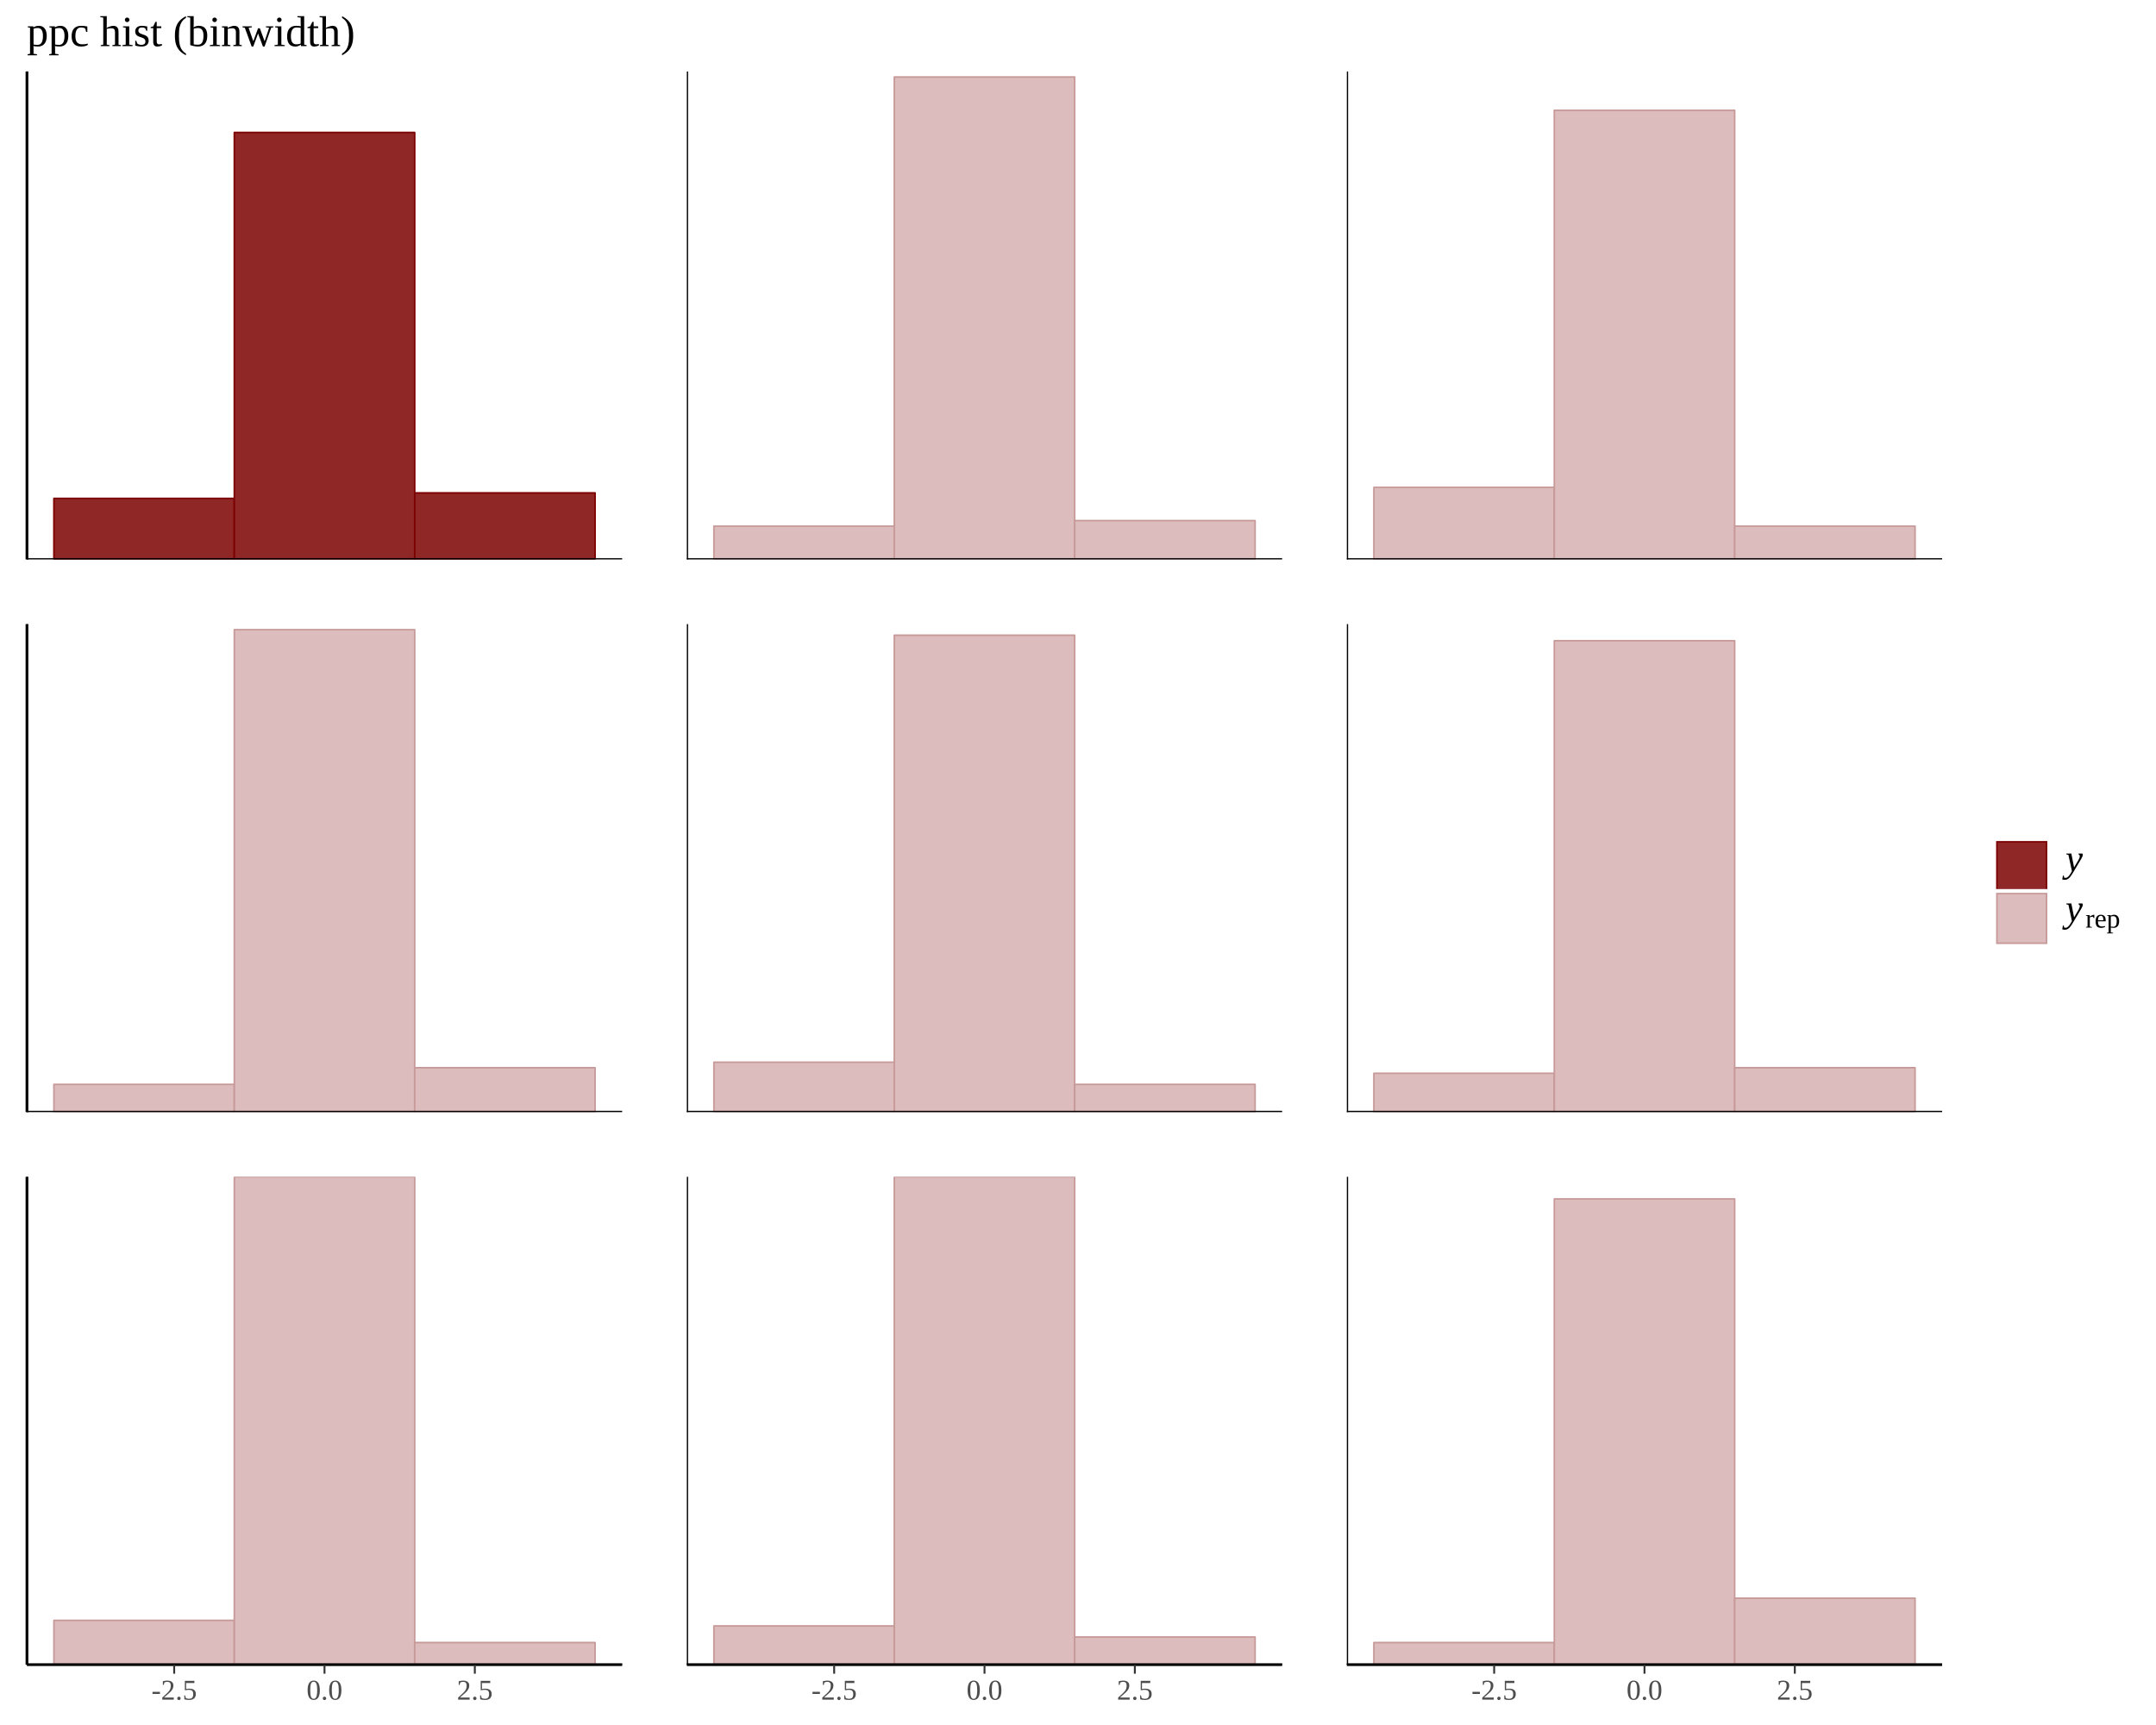
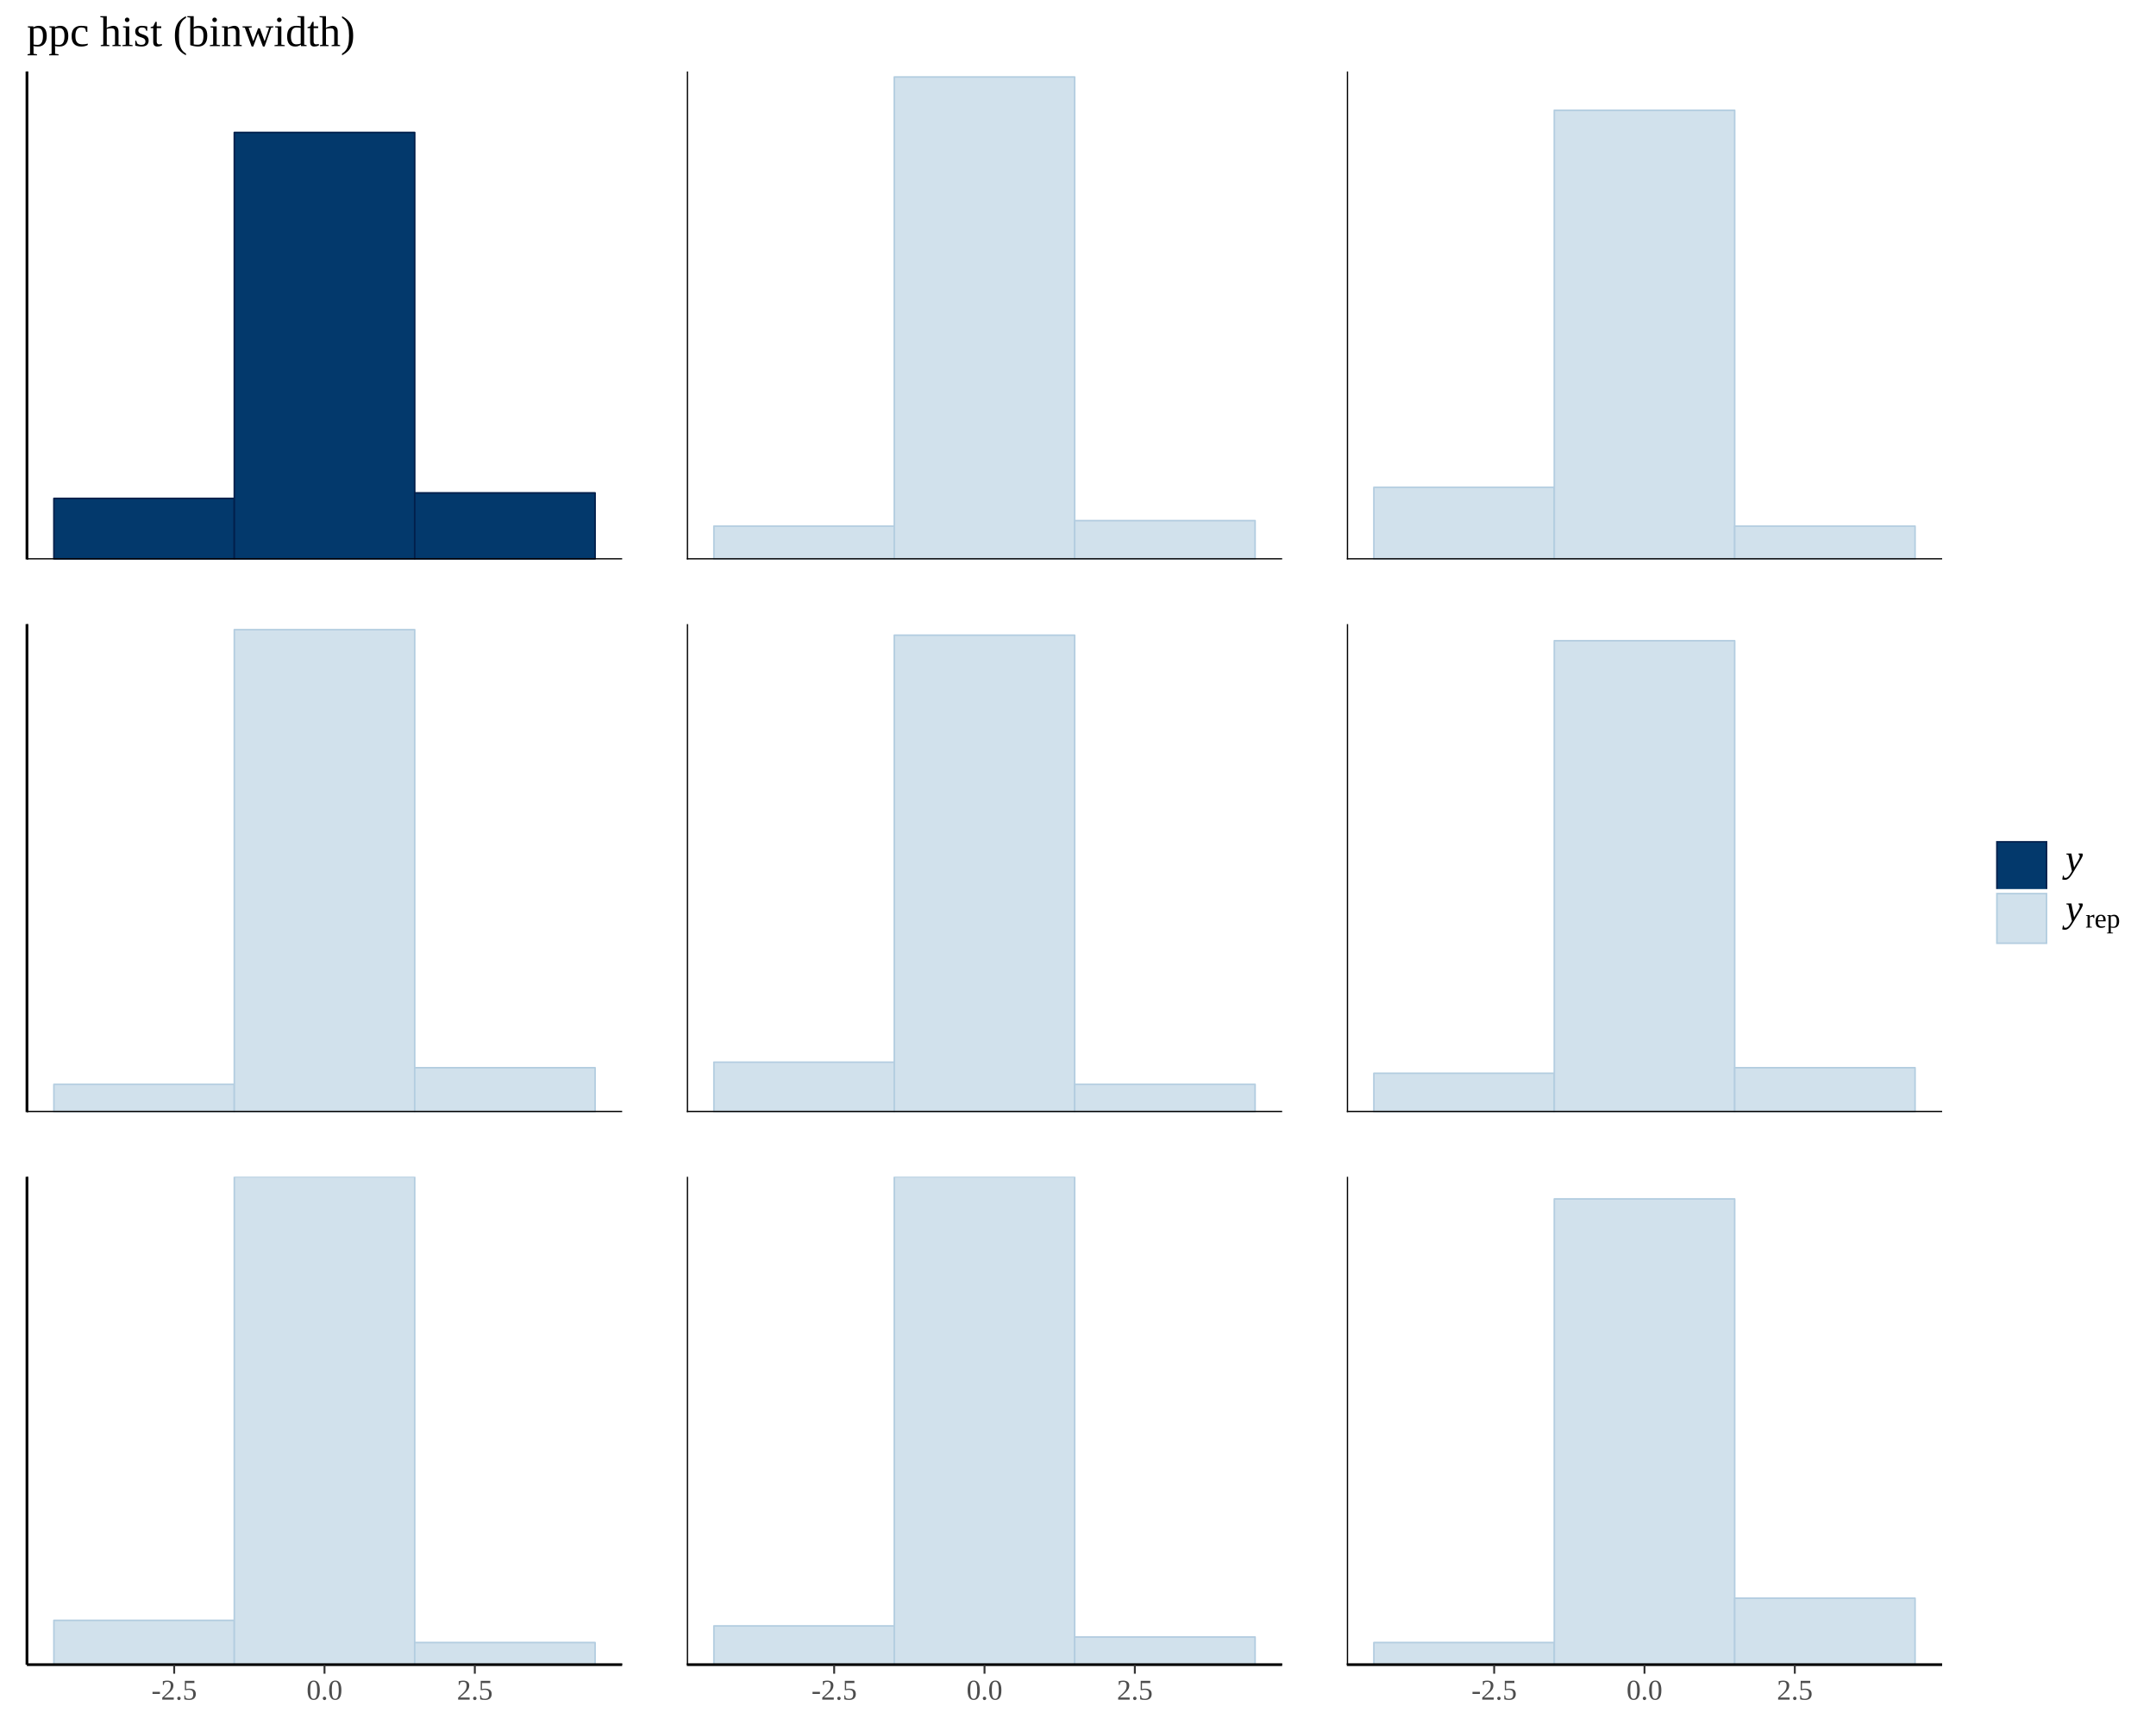
<svg xmlns="http://www.w3.org/2000/svg" viewBox="0 0 720.00 576.00">
  <defs>
    <style type="text/css">
    line, polyline, polygon, path, rect, circle {
      fill: none;
      stroke: #000000;
      stroke-linecap: round;
      stroke-linejoin: round;
      stroke-miterlimit: 10.00;
    }
  </style>
  </defs>
  <rect width="100%" height="100%" style="stroke: none; fill: #FFFFFF;" />
  <defs>
    <clipPath id="cpOC45N3wyMDcuNzd8MTg2LjgwfDIzLjg2">
      <rect x="8.97" y="23.86" width="198.81" height="162.94" />
    </clipPath>
  </defs>
-   <rect x="18.00" y="166.43" width="60.24" height="20.37" style="stroke-width: 0.53; stroke: #7C0000; stroke-linecap: butt; fill: #8F2727;" clip-path="url(#cpOC45N3wyMDcuNzd8MTg2LjgwfDIzLjg2)" />
-   <rect x="78.25" y="44.23" width="60.24" height="142.57" style="stroke-width: 0.53; stroke: #7C0000; stroke-linecap: butt; fill: #8F2727;" clip-path="url(#cpOC45N3wyMDcuNzd8MTg2LjgwfDIzLjg2)" />
-   <rect x="138.49" y="164.58" width="60.24" height="22.22" style="stroke-width: 0.53; stroke: #7C0000; stroke-linecap: butt; fill: #8F2727;" clip-path="url(#cpOC45N3wyMDcuNzd8MTg2LjgwfDIzLjg2)" />
+   <rect x="18.00" y="166.43" width="60.24" height="20.37" style="stroke-width: 0.53; stroke: #011F4B; stroke-linecap: butt; fill: #03396C;" clip-path="url(#cpOC45N3wyMDcuNzd8MTg2LjgwfDIzLjg2)" />
+   <rect x="78.25" y="44.23" width="60.24" height="142.57" style="stroke-width: 0.53; stroke: #011F4B; stroke-linecap: butt; fill: #03396C;" clip-path="url(#cpOC45N3wyMDcuNzd8MTg2LjgwfDIzLjg2)" />
+   <rect x="138.49" y="164.58" width="60.24" height="22.22" style="stroke-width: 0.53; stroke: #011F4B; stroke-linecap: butt; fill: #03396C;" clip-path="url(#cpOC45N3wyMDcuNzd8MTg2LjgwfDIzLjg2)" />
  <line x1="8.97" y1="186.80" x2="207.77" y2="186.80" style="stroke-width: 0.85; stroke-linecap: butt;" clip-path="url(#cpOC45N3wyMDcuNzd8MTg2LjgwfDIzLjg2)" />
  <line x1="8.97" y1="186.80" x2="8.97" y2="23.86" style="stroke-width: 0.85; stroke-linecap: butt;" clip-path="url(#cpOC45N3wyMDcuNzd8MTg2LjgwfDIzLjg2)" />
  <defs>
    <clipPath id="cpMC4wMHw3MjAuMDB8NTc2LjAwfDAuMDA=">
      <rect x="0.00" y="0.00" width="720.00" height="576.00" />
    </clipPath>
  </defs>
  <defs>
    <clipPath id="cpOC45N3wyMDcuNzd8MzcxLjM0fDIwOC40MA==">
      <rect x="8.97" y="208.40" width="198.81" height="162.94" />
    </clipPath>
  </defs>
-   <rect x="18.00" y="362.08" width="60.24" height="9.26" style="stroke-width: 0.53; stroke: #C79999; stroke-linecap: butt; fill: #DCBCBC;" clip-path="url(#cpOC45N3wyMDcuNzd8MzcxLjM0fDIwOC40MA==)" />
-   <rect x="78.25" y="210.25" width="60.24" height="161.09" style="stroke-width: 0.53; stroke: #C79999; stroke-linecap: butt; fill: #DCBCBC;" clip-path="url(#cpOC45N3wyMDcuNzd8MzcxLjM0fDIwOC40MA==)" />
-   <rect x="138.49" y="356.53" width="60.24" height="14.81" style="stroke-width: 0.53; stroke: #C79999; stroke-linecap: butt; fill: #DCBCBC;" clip-path="url(#cpOC45N3wyMDcuNzd8MzcxLjM0fDIwOC40MA==)" />
+   <rect x="18.00" y="362.08" width="60.24" height="9.26" style="stroke-width: 0.53; stroke: #B3CDE0; stroke-linecap: butt; fill: #D1E1EC;" clip-path="url(#cpOC45N3wyMDcuNzd8MzcxLjM0fDIwOC40MA==)" />
+   <rect x="78.25" y="210.25" width="60.24" height="161.09" style="stroke-width: 0.53; stroke: #B3CDE0; stroke-linecap: butt; fill: #D1E1EC;" clip-path="url(#cpOC45N3wyMDcuNzd8MzcxLjM0fDIwOC40MA==)" />
+   <rect x="138.49" y="356.53" width="60.24" height="14.81" style="stroke-width: 0.53; stroke: #B3CDE0; stroke-linecap: butt; fill: #D1E1EC;" clip-path="url(#cpOC45N3wyMDcuNzd8MzcxLjM0fDIwOC40MA==)" />
  <line x1="8.97" y1="371.34" x2="207.77" y2="371.34" style="stroke-width: 0.85; stroke-linecap: butt;" clip-path="url(#cpOC45N3wyMDcuNzd8MzcxLjM0fDIwOC40MA==)" />
  <line x1="8.97" y1="371.34" x2="8.97" y2="208.40" style="stroke-width: 0.85; stroke-linecap: butt;" clip-path="url(#cpOC45N3wyMDcuNzd8MzcxLjM0fDIwOC40MA==)" />
  <defs>
    <clipPath id="cpMC4wMHw3MjAuMDB8NTc2LjAwfDAuMDA=">
      <rect x="0.00" y="0.00" width="720.00" height="576.00" />
    </clipPath>
  </defs>
  <defs>
    <clipPath id="cpOC45N3wyMDcuNzd8NTU1Ljg4fDM5Mi45NA==">
      <rect x="8.97" y="392.94" width="198.81" height="162.94" />
    </clipPath>
  </defs>
-   <rect x="18.00" y="541.06" width="60.24" height="14.81" style="stroke-width: 0.53; stroke: #C79999; stroke-linecap: butt; fill: #DCBCBC;" clip-path="url(#cpOC45N3wyMDcuNzd8NTU1Ljg4fDM5Mi45NA==)" />
-   <rect x="78.25" y="392.94" width="60.24" height="162.94" style="stroke-width: 0.53; stroke: #C79999; stroke-linecap: butt; fill: #DCBCBC;" clip-path="url(#cpOC45N3wyMDcuNzd8NTU1Ljg4fDM5Mi45NA==)" />
-   <rect x="138.49" y="548.47" width="60.24" height="7.41" style="stroke-width: 0.53; stroke: #C79999; stroke-linecap: butt; fill: #DCBCBC;" clip-path="url(#cpOC45N3wyMDcuNzd8NTU1Ljg4fDM5Mi45NA==)" />
+   <rect x="18.00" y="541.06" width="60.24" height="14.81" style="stroke-width: 0.53; stroke: #B3CDE0; stroke-linecap: butt; fill: #D1E1EC;" clip-path="url(#cpOC45N3wyMDcuNzd8NTU1Ljg4fDM5Mi45NA==)" />
+   <rect x="78.25" y="392.94" width="60.24" height="162.94" style="stroke-width: 0.53; stroke: #B3CDE0; stroke-linecap: butt; fill: #D1E1EC;" clip-path="url(#cpOC45N3wyMDcuNzd8NTU1Ljg4fDM5Mi45NA==)" />
+   <rect x="138.49" y="548.47" width="60.24" height="7.41" style="stroke-width: 0.53; stroke: #B3CDE0; stroke-linecap: butt; fill: #D1E1EC;" clip-path="url(#cpOC45N3wyMDcuNzd8NTU1Ljg4fDM5Mi45NA==)" />
  <line x1="8.97" y1="555.88" x2="207.77" y2="555.88" style="stroke-width: 0.85; stroke-linecap: butt;" clip-path="url(#cpOC45N3wyMDcuNzd8NTU1Ljg4fDM5Mi45NA==)" />
  <line x1="8.97" y1="555.88" x2="8.97" y2="392.94" style="stroke-width: 0.85; stroke-linecap: butt;" clip-path="url(#cpOC45N3wyMDcuNzd8NTU1Ljg4fDM5Mi45NA==)" />
  <defs>
    <clipPath id="cpMC4wMHw3MjAuMDB8NTc2LjAwfDAuMDA=">
      <rect x="0.00" y="0.00" width="720.00" height="576.00" />
    </clipPath>
  </defs>
  <defs>
    <clipPath id="cpMjI5LjM3fDQyOC4xOHwxODYuODB8MjMuODY=">
      <rect x="229.37" y="23.86" width="198.81" height="162.94" />
    </clipPath>
  </defs>
-   <rect x="238.41" y="175.69" width="60.24" height="11.11" style="stroke-width: 0.53; stroke: #C79999; stroke-linecap: butt; fill: #DCBCBC;" clip-path="url(#cpMjI5LjM3fDQyOC4xOHwxODYuODB8MjMuODY=)" />
-   <rect x="298.65" y="25.71" width="60.24" height="161.09" style="stroke-width: 0.53; stroke: #C79999; stroke-linecap: butt; fill: #DCBCBC;" clip-path="url(#cpMjI5LjM3fDQyOC4xOHwxODYuODB8MjMuODY=)" />
-   <rect x="358.90" y="173.84" width="60.24" height="12.96" style="stroke-width: 0.53; stroke: #C79999; stroke-linecap: butt; fill: #DCBCBC;" clip-path="url(#cpMjI5LjM3fDQyOC4xOHwxODYuODB8MjMuODY=)" />
+   <rect x="238.41" y="175.69" width="60.24" height="11.11" style="stroke-width: 0.53; stroke: #B3CDE0; stroke-linecap: butt; fill: #D1E1EC;" clip-path="url(#cpMjI5LjM3fDQyOC4xOHwxODYuODB8MjMuODY=)" />
+   <rect x="298.65" y="25.71" width="60.24" height="161.09" style="stroke-width: 0.53; stroke: #B3CDE0; stroke-linecap: butt; fill: #D1E1EC;" clip-path="url(#cpMjI5LjM3fDQyOC4xOHwxODYuODB8MjMuODY=)" />
+   <rect x="358.90" y="173.84" width="60.24" height="12.96" style="stroke-width: 0.53; stroke: #B3CDE0; stroke-linecap: butt; fill: #D1E1EC;" clip-path="url(#cpMjI5LjM3fDQyOC4xOHwxODYuODB8MjMuODY=)" />
  <line x1="229.37" y1="186.80" x2="428.18" y2="186.80" style="stroke-width: 0.85; stroke-linecap: butt;" clip-path="url(#cpMjI5LjM3fDQyOC4xOHwxODYuODB8MjMuODY=)" />
  <line x1="229.37" y1="186.80" x2="229.37" y2="23.86" style="stroke-width: 0.85; stroke-linecap: butt;" clip-path="url(#cpMjI5LjM3fDQyOC4xOHwxODYuODB8MjMuODY=)" />
  <defs>
    <clipPath id="cpMC4wMHw3MjAuMDB8NTc2LjAwfDAuMDA=">
      <rect x="0.00" y="0.00" width="720.00" height="576.00" />
    </clipPath>
  </defs>
  <defs>
    <clipPath id="cpMjI5LjM3fDQyOC4xOHwzNzEuMzR8MjA4LjQw">
      <rect x="229.37" y="208.40" width="198.81" height="162.94" />
    </clipPath>
  </defs>
-   <rect x="238.41" y="354.67" width="60.24" height="16.66" style="stroke-width: 0.53; stroke: #C79999; stroke-linecap: butt; fill: #DCBCBC;" clip-path="url(#cpMjI5LjM3fDQyOC4xOHwzNzEuMzR8MjA4LjQw)" />
-   <rect x="298.65" y="212.10" width="60.24" height="159.24" style="stroke-width: 0.53; stroke: #C79999; stroke-linecap: butt; fill: #DCBCBC;" clip-path="url(#cpMjI5LjM3fDQyOC4xOHwzNzEuMzR8MjA4LjQw)" />
-   <rect x="358.90" y="362.08" width="60.24" height="9.26" style="stroke-width: 0.53; stroke: #C79999; stroke-linecap: butt; fill: #DCBCBC;" clip-path="url(#cpMjI5LjM3fDQyOC4xOHwzNzEuMzR8MjA4LjQw)" />
+   <rect x="238.41" y="354.67" width="60.24" height="16.66" style="stroke-width: 0.53; stroke: #B3CDE0; stroke-linecap: butt; fill: #D1E1EC;" clip-path="url(#cpMjI5LjM3fDQyOC4xOHwzNzEuMzR8MjA4LjQw)" />
+   <rect x="298.65" y="212.10" width="60.24" height="159.24" style="stroke-width: 0.53; stroke: #B3CDE0; stroke-linecap: butt; fill: #D1E1EC;" clip-path="url(#cpMjI5LjM3fDQyOC4xOHwzNzEuMzR8MjA4LjQw)" />
+   <rect x="358.90" y="362.08" width="60.24" height="9.26" style="stroke-width: 0.53; stroke: #B3CDE0; stroke-linecap: butt; fill: #D1E1EC;" clip-path="url(#cpMjI5LjM3fDQyOC4xOHwzNzEuMzR8MjA4LjQw)" />
  <line x1="229.37" y1="371.34" x2="428.18" y2="371.34" style="stroke-width: 0.85; stroke-linecap: butt;" clip-path="url(#cpMjI5LjM3fDQyOC4xOHwzNzEuMzR8MjA4LjQw)" />
  <line x1="229.37" y1="371.34" x2="229.37" y2="208.40" style="stroke-width: 0.85; stroke-linecap: butt;" clip-path="url(#cpMjI5LjM3fDQyOC4xOHwzNzEuMzR8MjA4LjQw)" />
  <defs>
    <clipPath id="cpMC4wMHw3MjAuMDB8NTc2LjAwfDAuMDA=">
      <rect x="0.00" y="0.00" width="720.00" height="576.00" />
    </clipPath>
  </defs>
  <defs>
    <clipPath id="cpMjI5LjM3fDQyOC4xOHw1NTUuODh8MzkyLjk0">
      <rect x="229.37" y="392.94" width="198.81" height="162.94" />
    </clipPath>
  </defs>
-   <rect x="238.41" y="542.92" width="60.24" height="12.96" style="stroke-width: 0.53; stroke: #C79999; stroke-linecap: butt; fill: #DCBCBC;" clip-path="url(#cpMjI5LjM3fDQyOC4xOHw1NTUuODh8MzkyLjk0)" />
-   <rect x="298.65" y="392.94" width="60.24" height="162.94" style="stroke-width: 0.53; stroke: #C79999; stroke-linecap: butt; fill: #DCBCBC;" clip-path="url(#cpMjI5LjM3fDQyOC4xOHw1NTUuODh8MzkyLjk0)" />
-   <rect x="358.90" y="546.62" width="60.24" height="9.26" style="stroke-width: 0.53; stroke: #C79999; stroke-linecap: butt; fill: #DCBCBC;" clip-path="url(#cpMjI5LjM3fDQyOC4xOHw1NTUuODh8MzkyLjk0)" />
+   <rect x="238.41" y="542.92" width="60.24" height="12.96" style="stroke-width: 0.53; stroke: #B3CDE0; stroke-linecap: butt; fill: #D1E1EC;" clip-path="url(#cpMjI5LjM3fDQyOC4xOHw1NTUuODh8MzkyLjk0)" />
+   <rect x="298.65" y="392.94" width="60.24" height="162.94" style="stroke-width: 0.53; stroke: #B3CDE0; stroke-linecap: butt; fill: #D1E1EC;" clip-path="url(#cpMjI5LjM3fDQyOC4xOHw1NTUuODh8MzkyLjk0)" />
+   <rect x="358.90" y="546.62" width="60.24" height="9.26" style="stroke-width: 0.53; stroke: #B3CDE0; stroke-linecap: butt; fill: #D1E1EC;" clip-path="url(#cpMjI5LjM3fDQyOC4xOHw1NTUuODh8MzkyLjk0)" />
  <line x1="229.37" y1="555.88" x2="428.18" y2="555.88" style="stroke-width: 0.85; stroke-linecap: butt;" clip-path="url(#cpMjI5LjM3fDQyOC4xOHw1NTUuODh8MzkyLjk0)" />
  <line x1="229.37" y1="555.88" x2="229.37" y2="392.94" style="stroke-width: 0.85; stroke-linecap: butt;" clip-path="url(#cpMjI5LjM3fDQyOC4xOHw1NTUuODh8MzkyLjk0)" />
  <defs>
    <clipPath id="cpMC4wMHw3MjAuMDB8NTc2LjAwfDAuMDA=">
      <rect x="0.00" y="0.00" width="720.00" height="576.00" />
    </clipPath>
  </defs>
  <defs>
    <clipPath id="cpNDQ5Ljc4fDY0OC41OHwxODYuODB8MjMuODY=">
      <rect x="449.78" y="23.86" width="198.81" height="162.94" />
    </clipPath>
  </defs>
-   <rect x="458.81" y="162.73" width="60.24" height="24.07" style="stroke-width: 0.53; stroke: #C79999; stroke-linecap: butt; fill: #DCBCBC;" clip-path="url(#cpNDQ5Ljc4fDY0OC41OHwxODYuODB8MjMuODY=)" />
-   <rect x="519.06" y="36.82" width="60.24" height="149.98" style="stroke-width: 0.53; stroke: #C79999; stroke-linecap: butt; fill: #DCBCBC;" clip-path="url(#cpNDQ5Ljc4fDY0OC41OHwxODYuODB8MjMuODY=)" />
-   <rect x="579.30" y="175.69" width="60.24" height="11.11" style="stroke-width: 0.53; stroke: #C79999; stroke-linecap: butt; fill: #DCBCBC;" clip-path="url(#cpNDQ5Ljc4fDY0OC41OHwxODYuODB8MjMuODY=)" />
+   <rect x="458.81" y="162.73" width="60.24" height="24.07" style="stroke-width: 0.53; stroke: #B3CDE0; stroke-linecap: butt; fill: #D1E1EC;" clip-path="url(#cpNDQ5Ljc4fDY0OC41OHwxODYuODB8MjMuODY=)" />
+   <rect x="519.06" y="36.82" width="60.24" height="149.98" style="stroke-width: 0.53; stroke: #B3CDE0; stroke-linecap: butt; fill: #D1E1EC;" clip-path="url(#cpNDQ5Ljc4fDY0OC41OHwxODYuODB8MjMuODY=)" />
+   <rect x="579.30" y="175.69" width="60.24" height="11.11" style="stroke-width: 0.53; stroke: #B3CDE0; stroke-linecap: butt; fill: #D1E1EC;" clip-path="url(#cpNDQ5Ljc4fDY0OC41OHwxODYuODB8MjMuODY=)" />
  <line x1="449.78" y1="186.80" x2="648.58" y2="186.80" style="stroke-width: 0.85; stroke-linecap: butt;" clip-path="url(#cpNDQ5Ljc4fDY0OC41OHwxODYuODB8MjMuODY=)" />
  <line x1="449.78" y1="186.80" x2="449.78" y2="23.86" style="stroke-width: 0.85; stroke-linecap: butt;" clip-path="url(#cpNDQ5Ljc4fDY0OC41OHwxODYuODB8MjMuODY=)" />
  <defs>
    <clipPath id="cpMC4wMHw3MjAuMDB8NTc2LjAwfDAuMDA=">
      <rect x="0.00" y="0.00" width="720.00" height="576.00" />
    </clipPath>
  </defs>
  <defs>
    <clipPath id="cpNDQ5Ljc4fDY0OC41OHwzNzEuMzR8MjA4LjQw">
      <rect x="449.78" y="208.40" width="198.81" height="162.94" />
    </clipPath>
  </defs>
-   <rect x="458.81" y="358.38" width="60.24" height="12.96" style="stroke-width: 0.53; stroke: #C79999; stroke-linecap: butt; fill: #DCBCBC;" clip-path="url(#cpNDQ5Ljc4fDY0OC41OHwzNzEuMzR8MjA4LjQw)" />
-   <rect x="519.06" y="213.95" width="60.24" height="157.38" style="stroke-width: 0.53; stroke: #C79999; stroke-linecap: butt; fill: #DCBCBC;" clip-path="url(#cpNDQ5Ljc4fDY0OC41OHwzNzEuMzR8MjA4LjQw)" />
-   <rect x="579.30" y="356.53" width="60.24" height="14.81" style="stroke-width: 0.53; stroke: #C79999; stroke-linecap: butt; fill: #DCBCBC;" clip-path="url(#cpNDQ5Ljc4fDY0OC41OHwzNzEuMzR8MjA4LjQw)" />
+   <rect x="458.81" y="358.38" width="60.24" height="12.96" style="stroke-width: 0.53; stroke: #B3CDE0; stroke-linecap: butt; fill: #D1E1EC;" clip-path="url(#cpNDQ5Ljc4fDY0OC41OHwzNzEuMzR8MjA4LjQw)" />
+   <rect x="519.06" y="213.95" width="60.24" height="157.38" style="stroke-width: 0.53; stroke: #B3CDE0; stroke-linecap: butt; fill: #D1E1EC;" clip-path="url(#cpNDQ5Ljc4fDY0OC41OHwzNzEuMzR8MjA4LjQw)" />
+   <rect x="579.30" y="356.53" width="60.24" height="14.81" style="stroke-width: 0.53; stroke: #B3CDE0; stroke-linecap: butt; fill: #D1E1EC;" clip-path="url(#cpNDQ5Ljc4fDY0OC41OHwzNzEuMzR8MjA4LjQw)" />
  <line x1="449.78" y1="371.34" x2="648.58" y2="371.34" style="stroke-width: 0.85; stroke-linecap: butt;" clip-path="url(#cpNDQ5Ljc4fDY0OC41OHwzNzEuMzR8MjA4LjQw)" />
  <line x1="449.78" y1="371.34" x2="449.78" y2="208.40" style="stroke-width: 0.85; stroke-linecap: butt;" clip-path="url(#cpNDQ5Ljc4fDY0OC41OHwzNzEuMzR8MjA4LjQw)" />
  <defs>
    <clipPath id="cpMC4wMHw3MjAuMDB8NTc2LjAwfDAuMDA=">
      <rect x="0.00" y="0.00" width="720.00" height="576.00" />
    </clipPath>
  </defs>
  <defs>
    <clipPath id="cpNDQ5Ljc4fDY0OC41OHw1NTUuODh8MzkyLjk0">
      <rect x="449.78" y="392.94" width="198.81" height="162.94" />
    </clipPath>
  </defs>
-   <rect x="458.81" y="548.47" width="60.24" height="7.41" style="stroke-width: 0.53; stroke: #C79999; stroke-linecap: butt; fill: #DCBCBC;" clip-path="url(#cpNDQ5Ljc4fDY0OC41OHw1NTUuODh8MzkyLjk0)" />
-   <rect x="519.06" y="400.34" width="60.24" height="155.53" style="stroke-width: 0.53; stroke: #C79999; stroke-linecap: butt; fill: #DCBCBC;" clip-path="url(#cpNDQ5Ljc4fDY0OC41OHw1NTUuODh8MzkyLjk0)" />
-   <rect x="579.30" y="533.66" width="60.24" height="22.22" style="stroke-width: 0.53; stroke: #C79999; stroke-linecap: butt; fill: #DCBCBC;" clip-path="url(#cpNDQ5Ljc4fDY0OC41OHw1NTUuODh8MzkyLjk0)" />
+   <rect x="458.81" y="548.47" width="60.24" height="7.41" style="stroke-width: 0.53; stroke: #B3CDE0; stroke-linecap: butt; fill: #D1E1EC;" clip-path="url(#cpNDQ5Ljc4fDY0OC41OHw1NTUuODh8MzkyLjk0)" />
+   <rect x="519.06" y="400.34" width="60.24" height="155.53" style="stroke-width: 0.53; stroke: #B3CDE0; stroke-linecap: butt; fill: #D1E1EC;" clip-path="url(#cpNDQ5Ljc4fDY0OC41OHw1NTUuODh8MzkyLjk0)" />
+   <rect x="579.30" y="533.66" width="60.24" height="22.22" style="stroke-width: 0.53; stroke: #B3CDE0; stroke-linecap: butt; fill: #D1E1EC;" clip-path="url(#cpNDQ5Ljc4fDY0OC41OHw1NTUuODh8MzkyLjk0)" />
  <line x1="449.78" y1="555.88" x2="648.58" y2="555.88" style="stroke-width: 0.85; stroke-linecap: butt;" clip-path="url(#cpNDQ5Ljc4fDY0OC41OHw1NTUuODh8MzkyLjk0)" />
  <line x1="449.78" y1="555.88" x2="449.78" y2="392.94" style="stroke-width: 0.85; stroke-linecap: butt;" clip-path="url(#cpNDQ5Ljc4fDY0OC41OHw1NTUuODh8MzkyLjk0)" />
  <defs>
    <clipPath id="cpMC4wMHw3MjAuMDB8NTc2LjAwfDAuMDA=">
      <rect x="0.00" y="0.00" width="720.00" height="576.00" />
    </clipPath>
  </defs>
  <defs>
    <clipPath id="cpOC45N3wyMDcuNzd8MzkyLjk0fDM5Mi45NA==">
      <rect x="8.97" y="392.94" width="198.81" height="0.00" />
    </clipPath>
  </defs>
  <defs>
    <clipPath id="cpMC4wMHw3MjAuMDB8NTc2LjAwfDAuMDA=">
      <rect x="0.00" y="0.00" width="720.00" height="576.00" />
    </clipPath>
  </defs>
  <defs>
    <clipPath id="cpMjI5LjM3fDQyOC4xOHwzOTIuOTR8MzkyLjk0">
      <rect x="229.37" y="392.94" width="198.81" height="0.00" />
    </clipPath>
  </defs>
  <defs>
    <clipPath id="cpMC4wMHw3MjAuMDB8NTc2LjAwfDAuMDA=">
      <rect x="0.00" y="0.00" width="720.00" height="576.00" />
    </clipPath>
  </defs>
  <defs>
    <clipPath id="cpNDQ5Ljc4fDY0OC41OHwzOTIuOTR8MzkyLjk0">
      <rect x="449.78" y="392.94" width="198.81" height="0.00" />
    </clipPath>
  </defs>
  <defs>
    <clipPath id="cpMC4wMHw3MjAuMDB8NTc2LjAwfDAuMDA=">
      <rect x="0.00" y="0.00" width="720.00" height="576.00" />
    </clipPath>
  </defs>
  <defs>
    <clipPath id="cpOC45N3wyMDcuNzd8MjA4LjQwfDIwOC40MA==">
      <rect x="8.97" y="208.40" width="198.81" height="0.00" />
    </clipPath>
  </defs>
  <defs>
    <clipPath id="cpMC4wMHw3MjAuMDB8NTc2LjAwfDAuMDA=">
      <rect x="0.00" y="0.00" width="720.00" height="576.00" />
    </clipPath>
  </defs>
  <defs>
    <clipPath id="cpMjI5LjM3fDQyOC4xOHwyMDguNDB8MjA4LjQw">
      <rect x="229.37" y="208.40" width="198.81" height="0.00" />
    </clipPath>
  </defs>
  <defs>
    <clipPath id="cpMC4wMHw3MjAuMDB8NTc2LjAwfDAuMDA=">
      <rect x="0.00" y="0.00" width="720.00" height="576.00" />
    </clipPath>
  </defs>
  <defs>
    <clipPath id="cpNDQ5Ljc4fDY0OC41OHwyMDguNDB8MjA4LjQw">
      <rect x="449.78" y="208.40" width="198.81" height="0.00" />
    </clipPath>
  </defs>
  <defs>
    <clipPath id="cpMC4wMHw3MjAuMDB8NTc2LjAwfDAuMDA=">
      <rect x="0.00" y="0.00" width="720.00" height="576.00" />
    </clipPath>
  </defs>
  <defs>
    <clipPath id="cpOC45N3wyMDcuNzd8MjMuODZ8MjMuODY=">
      <rect x="8.97" y="23.86" width="198.81" height="0.00" />
    </clipPath>
  </defs>
  <defs>
    <clipPath id="cpMC4wMHw3MjAuMDB8NTc2LjAwfDAuMDA=">
      <rect x="0.00" y="0.00" width="720.00" height="576.00" />
    </clipPath>
  </defs>
  <defs>
    <clipPath id="cpMjI5LjM3fDQyOC4xOHwyMy44NnwyMy44Ng==">
      <rect x="229.37" y="23.86" width="198.81" height="0.00" />
    </clipPath>
  </defs>
  <defs>
    <clipPath id="cpMC4wMHw3MjAuMDB8NTc2LjAwfDAuMDA=">
      <rect x="0.00" y="0.00" width="720.00" height="576.00" />
    </clipPath>
  </defs>
  <defs>
    <clipPath id="cpNDQ5Ljc4fDY0OC41OHwyMy44NnwyMy44Ng==">
      <rect x="449.78" y="23.86" width="198.81" height="0.00" />
    </clipPath>
  </defs>
  <defs>
    <clipPath id="cpMC4wMHw3MjAuMDB8NTc2LjAwfDAuMDA=">
      <rect x="0.00" y="0.00" width="720.00" height="576.00" />
    </clipPath>
  </defs>
  <polyline points="8.97,555.88 207.77,555.88 " style="stroke-width: 0.85; stroke-linecap: butt;" clip-path="url(#cpMC4wMHw3MjAuMDB8NTc2LjAwfDAuMDA=)" />
  <polyline points="58.17,558.87 58.17,555.88 " style="stroke-width: 0.64; stroke: #333333; stroke-linecap: butt;" clip-path="url(#cpMC4wMHw3MjAuMDB8NTc2LjAwfDAuMDA=)" />
  <polyline points="108.37,558.87 108.37,555.88 " style="stroke-width: 0.64; stroke: #333333; stroke-linecap: butt;" clip-path="url(#cpMC4wMHw3MjAuMDB8NTc2LjAwfDAuMDA=)" />
  <polyline points="158.57,558.87 158.57,555.88 " style="stroke-width: 0.64; stroke: #333333; stroke-linecap: butt;" clip-path="url(#cpMC4wMHw3MjAuMDB8NTc2LjAwfDAuMDA=)" />
  <g clip-path="url(#cpMC4wMHw3MjAuMDB8NTc2LjAwfDAuMDA=)">
    <text x="50.57" y="567.54" style="font-size: 9.60px; fill: #4D4D4D; font-family: Liberation Serif;" textLength="15.19px" lengthAdjust="spacingAndGlyphs">-2.5</text>
  </g>
  <g clip-path="url(#cpMC4wMHw3MjAuMDB8NTc2LjAwfDAuMDA=)">
    <text x="102.37" y="567.54" style="font-size: 9.60px; fill: #4D4D4D; font-family: Liberation Serif;" textLength="12.00px" lengthAdjust="spacingAndGlyphs">0.0</text>
  </g>
  <g clip-path="url(#cpMC4wMHw3MjAuMDB8NTc2LjAwfDAuMDA=)">
    <text x="152.57" y="567.54" style="font-size: 9.60px; fill: #4D4D4D; font-family: Liberation Serif;" textLength="12.00px" lengthAdjust="spacingAndGlyphs">2.5</text>
  </g>
  <polyline points="229.37,555.88 428.18,555.88 " style="stroke-width: 0.85; stroke-linecap: butt;" clip-path="url(#cpMC4wMHw3MjAuMDB8NTc2LjAwfDAuMDA=)" />
  <polyline points="278.57,558.87 278.57,555.88 " style="stroke-width: 0.64; stroke: #333333; stroke-linecap: butt;" clip-path="url(#cpMC4wMHw3MjAuMDB8NTc2LjAwfDAuMDA=)" />
  <polyline points="328.78,558.87 328.78,555.88 " style="stroke-width: 0.64; stroke: #333333; stroke-linecap: butt;" clip-path="url(#cpMC4wMHw3MjAuMDB8NTc2LjAwfDAuMDA=)" />
  <polyline points="378.98,558.87 378.98,555.88 " style="stroke-width: 0.64; stroke: #333333; stroke-linecap: butt;" clip-path="url(#cpMC4wMHw3MjAuMDB8NTc2LjAwfDAuMDA=)" />
  <g clip-path="url(#cpMC4wMHw3MjAuMDB8NTc2LjAwfDAuMDA=)">
    <text x="270.98" y="567.54" style="font-size: 9.60px; fill: #4D4D4D; font-family: Liberation Serif;" textLength="15.19px" lengthAdjust="spacingAndGlyphs">-2.5</text>
  </g>
  <g clip-path="url(#cpMC4wMHw3MjAuMDB8NTc2LjAwfDAuMDA=)">
    <text x="322.78" y="567.54" style="font-size: 9.60px; fill: #4D4D4D; font-family: Liberation Serif;" textLength="12.00px" lengthAdjust="spacingAndGlyphs">0.0</text>
  </g>
  <g clip-path="url(#cpMC4wMHw3MjAuMDB8NTc2LjAwfDAuMDA=)">
    <text x="372.98" y="567.54" style="font-size: 9.60px; fill: #4D4D4D; font-family: Liberation Serif;" textLength="12.00px" lengthAdjust="spacingAndGlyphs">2.5</text>
  </g>
  <polyline points="449.78,555.88 648.58,555.88 " style="stroke-width: 0.85; stroke-linecap: butt;" clip-path="url(#cpMC4wMHw3MjAuMDB8NTc2LjAwfDAuMDA=)" />
  <polyline points="498.98,558.87 498.98,555.88 " style="stroke-width: 0.64; stroke: #333333; stroke-linecap: butt;" clip-path="url(#cpMC4wMHw3MjAuMDB8NTc2LjAwfDAuMDA=)" />
  <polyline points="549.18,558.87 549.18,555.88 " style="stroke-width: 0.64; stroke: #333333; stroke-linecap: butt;" clip-path="url(#cpMC4wMHw3MjAuMDB8NTc2LjAwfDAuMDA=)" />
  <polyline points="599.38,558.87 599.38,555.88 " style="stroke-width: 0.64; stroke: #333333; stroke-linecap: butt;" clip-path="url(#cpMC4wMHw3MjAuMDB8NTc2LjAwfDAuMDA=)" />
  <g clip-path="url(#cpMC4wMHw3MjAuMDB8NTc2LjAwfDAuMDA=)">
    <text x="491.38" y="567.54" style="font-size: 9.60px; fill: #4D4D4D; font-family: Liberation Serif;" textLength="15.19px" lengthAdjust="spacingAndGlyphs">-2.5</text>
  </g>
  <g clip-path="url(#cpMC4wMHw3MjAuMDB8NTc2LjAwfDAuMDA=)">
    <text x="543.18" y="567.54" style="font-size: 9.60px; fill: #4D4D4D; font-family: Liberation Serif;" textLength="12.00px" lengthAdjust="spacingAndGlyphs">0.0</text>
  </g>
  <g clip-path="url(#cpMC4wMHw3MjAuMDB8NTc2LjAwfDAuMDA=)">
    <text x="593.38" y="567.54" style="font-size: 9.60px; fill: #4D4D4D; font-family: Liberation Serif;" textLength="12.00px" lengthAdjust="spacingAndGlyphs">2.5</text>
  </g>
  <polyline points="8.97,186.80 8.97,23.86 " style="stroke-width: 0.85; stroke-linecap: butt;" clip-path="url(#cpMC4wMHw3MjAuMDB8NTc2LjAwfDAuMDA=)" />
  <polyline points="8.97,371.34 8.97,208.40 " style="stroke-width: 0.85; stroke-linecap: butt;" clip-path="url(#cpMC4wMHw3MjAuMDB8NTc2LjAwfDAuMDA=)" />
  <polyline points="8.97,555.88 8.97,392.94 " style="stroke-width: 0.85; stroke-linecap: butt;" clip-path="url(#cpMC4wMHw3MjAuMDB8NTc2LjAwfDAuMDA=)" />
  <rect x="666.52" y="280.75" width="17.28" height="17.28" style="stroke-width: 2.33; stroke: #FFFFFF; fill: #FFFFFF;" clip-path="url(#cpMC4wMHw3MjAuMDB8NTc2LjAwfDAuMDA=)" />
-   <rect x="666.87" y="281.10" width="16.57" height="16.57" style="stroke-width: 0.53; stroke: #7C0000; stroke-linejoin: miter; fill: #8F2727;" clip-path="url(#cpMC4wMHw3MjAuMDB8NTc2LjAwfDAuMDA=)" />
+   <rect x="666.87" y="281.10" width="16.57" height="16.57" style="stroke-width: 0.53; stroke: #011F4B; stroke-linejoin: miter; fill: #03396C;" clip-path="url(#cpMC4wMHw3MjAuMDB8NTc2LjAwfDAuMDA=)" />
  <rect x="666.52" y="298.03" width="17.28" height="17.28" style="stroke-width: 2.33; stroke: #FFFFFF; fill: #FFFFFF;" clip-path="url(#cpMC4wMHw3MjAuMDB8NTc2LjAwfDAuMDA=)" />
-   <rect x="666.87" y="298.38" width="16.57" height="16.57" style="stroke-width: 0.53; stroke: #C79999; stroke-linejoin: miter; fill: #DCBCBC;" clip-path="url(#cpMC4wMHw3MjAuMDB8NTc2LjAwfDAuMDA=)" />
+   <rect x="666.87" y="298.38" width="16.57" height="16.57" style="stroke-width: 0.53; stroke: #B3CDE0; stroke-linejoin: miter; fill: #D1E1EC;" clip-path="url(#cpMC4wMHw3MjAuMDB8NTc2LjAwfDAuMDA=)" />
  <g clip-path="url(#cpMC4wMHw3MjAuMDB8NTc2LjAwfDAuMDA=)">
    <text x="689.77" y="290.97" style="font-size: 13.00px; font-style: italic; font-family: Liberation Serif;" textLength="5.77px" lengthAdjust="spacingAndGlyphs">y</text>
  </g>
  <g clip-path="url(#cpMC4wMHw3MjAuMDB8NTc2LjAwfDAuMDA=)">
    <text x="689.77" y="307.64" style="font-size: 13.00px; font-style: italic; font-family: Liberation Serif;" textLength="5.77px" lengthAdjust="spacingAndGlyphs">y</text>
  </g>
  <g clip-path="url(#cpMC4wMHw3MjAuMDB8NTc2LjAwfDAuMDA=)">
    <text x="696.44" y="309.73" style="font-size: 9.10px; font-family: Liberation Serif;" textLength="3.03px" lengthAdjust="spacingAndGlyphs">r</text>
  </g>
  <g clip-path="url(#cpMC4wMHw3MjAuMDB8NTc2LjAwfDAuMDA=)">
    <text x="699.47" y="309.73" style="font-size: 9.10px; font-family: Liberation Serif;" textLength="4.03px" lengthAdjust="spacingAndGlyphs">e</text>
  </g>
  <g clip-path="url(#cpMC4wMHw3MjAuMDB8NTc2LjAwfDAuMDA=)">
    <text x="703.50" y="309.73" style="font-size: 9.10px; font-family: Liberation Serif;" textLength="4.55px" lengthAdjust="spacingAndGlyphs">p</text>
  </g>
  <g clip-path="url(#cpMC4wMHw3MjAuMDB8NTc2LjAwfDAuMDA=)">
    <text x="8.97" y="15.40" style="font-size: 14.40px; font-family: Liberation Serif;" textLength="109.58px" lengthAdjust="spacingAndGlyphs">ppc hist (binwidth)</text>
  </g>
</svg>
